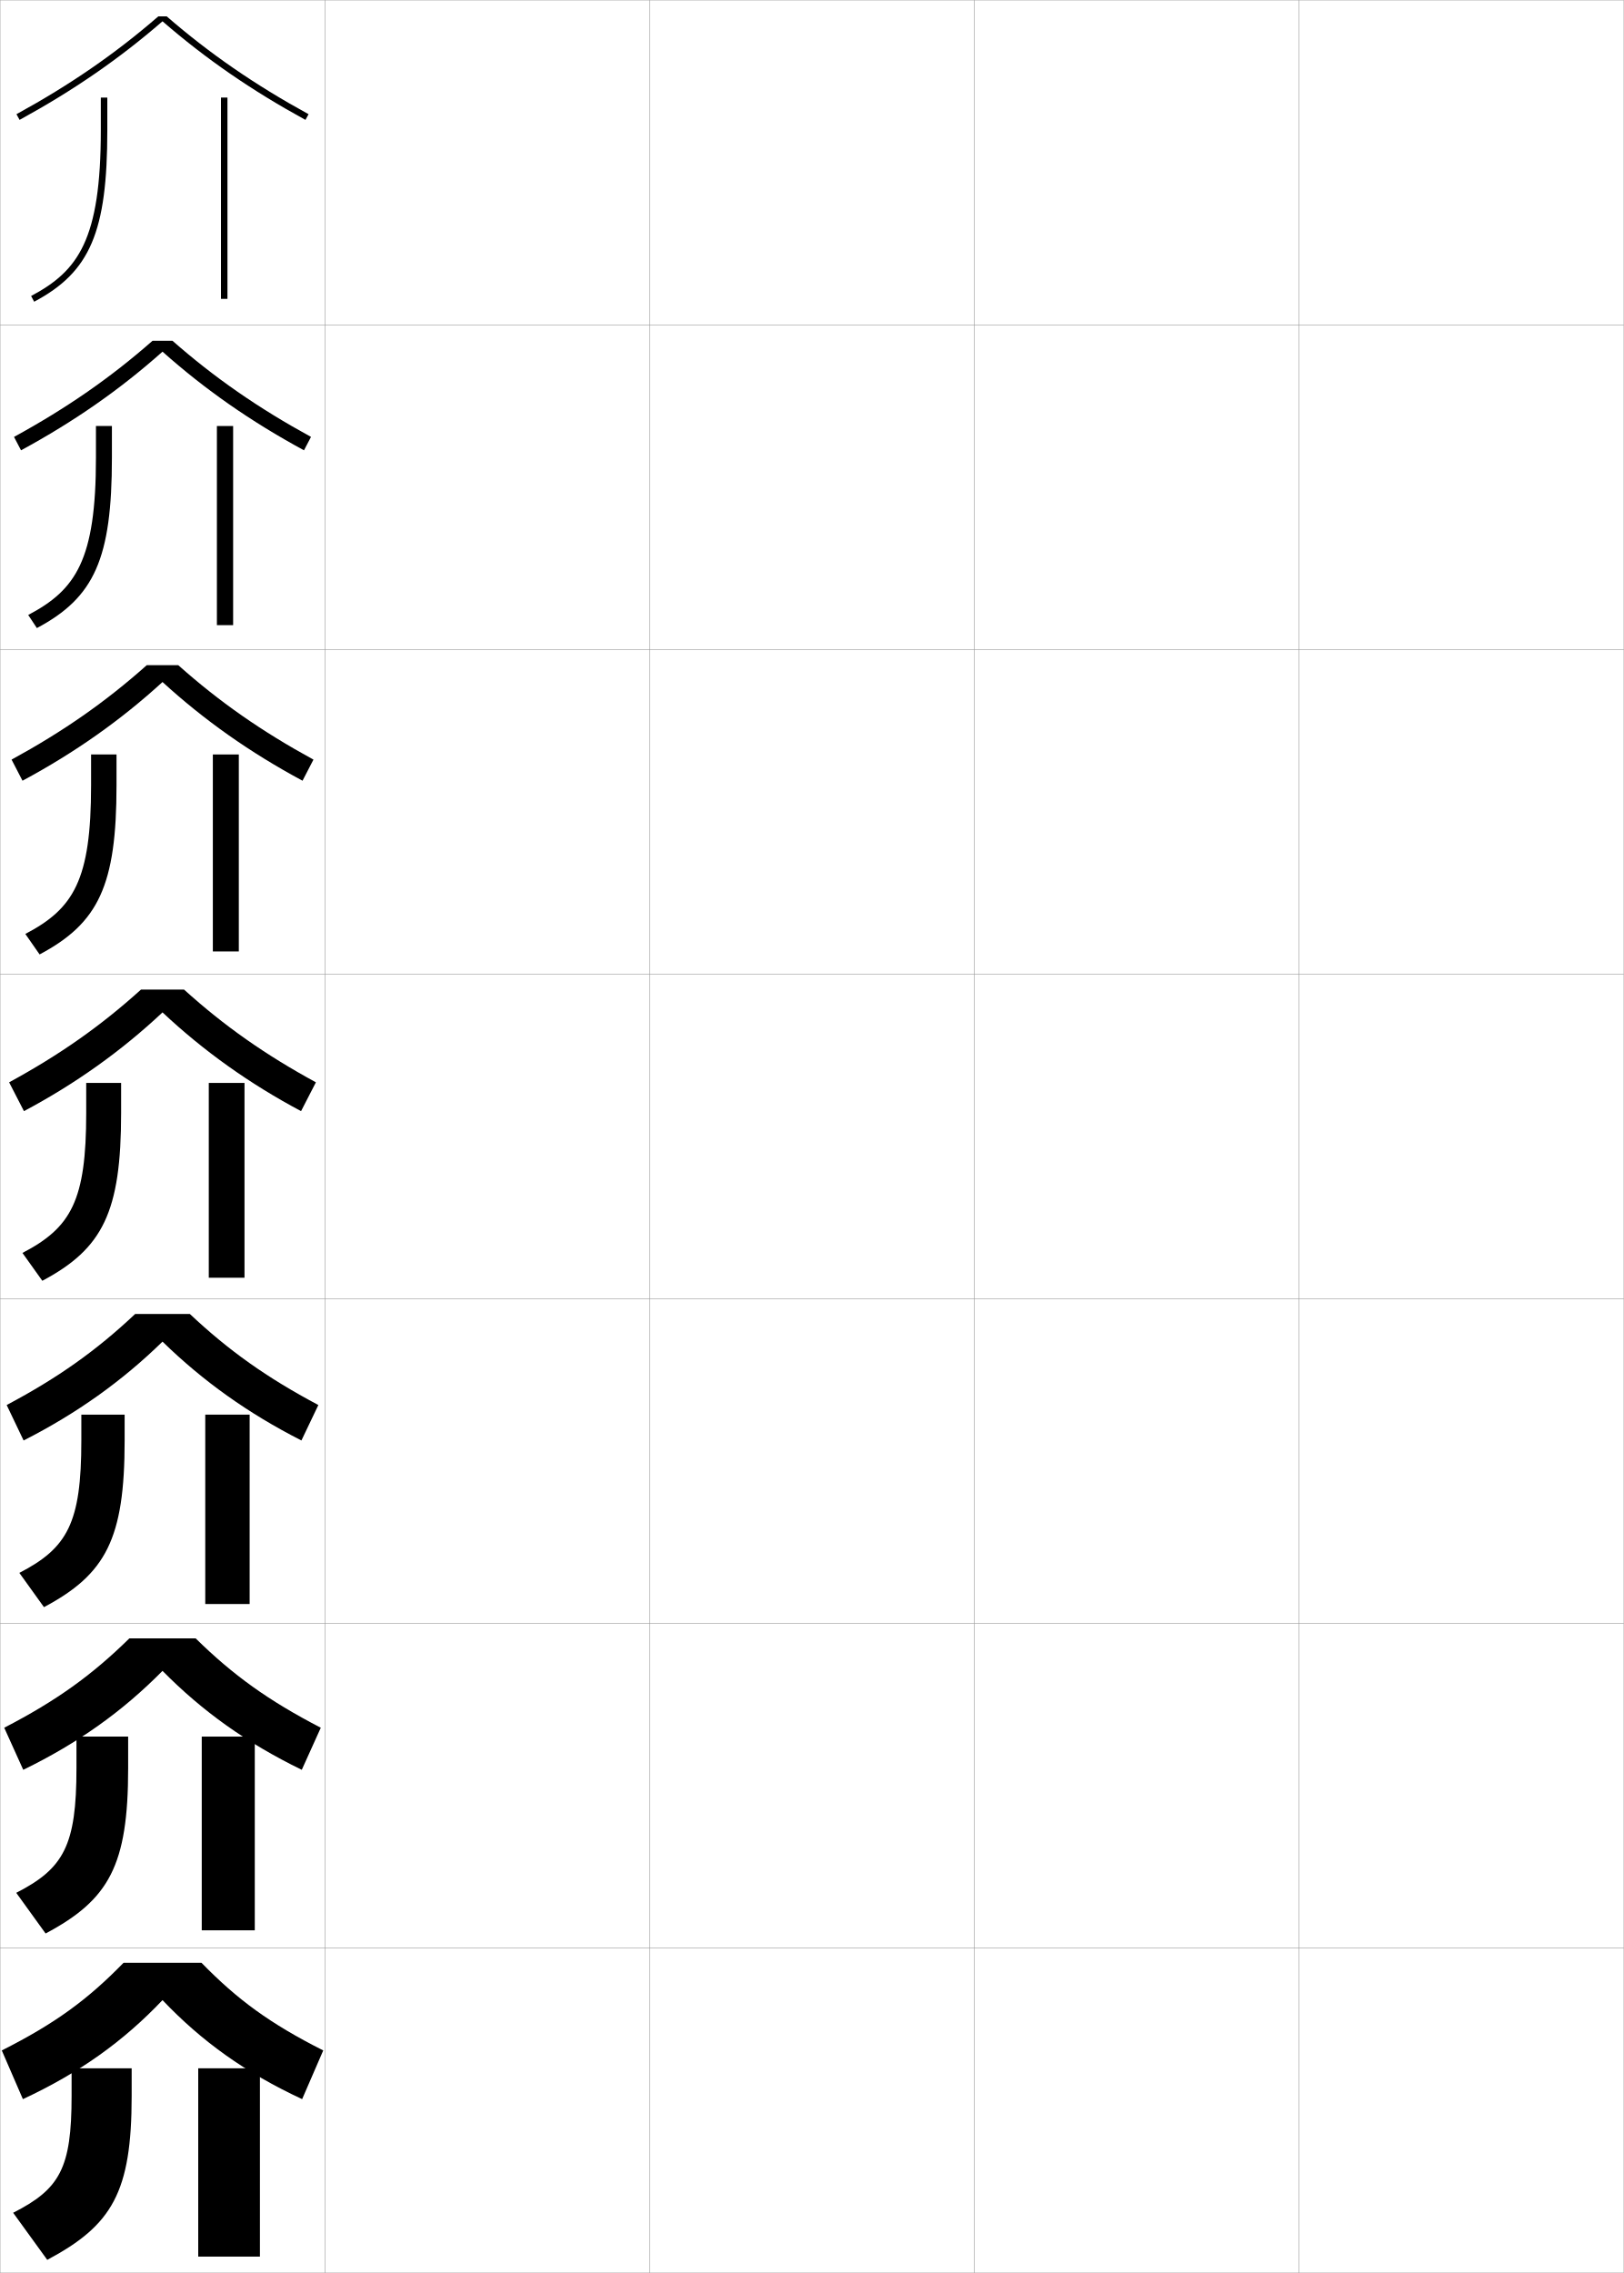
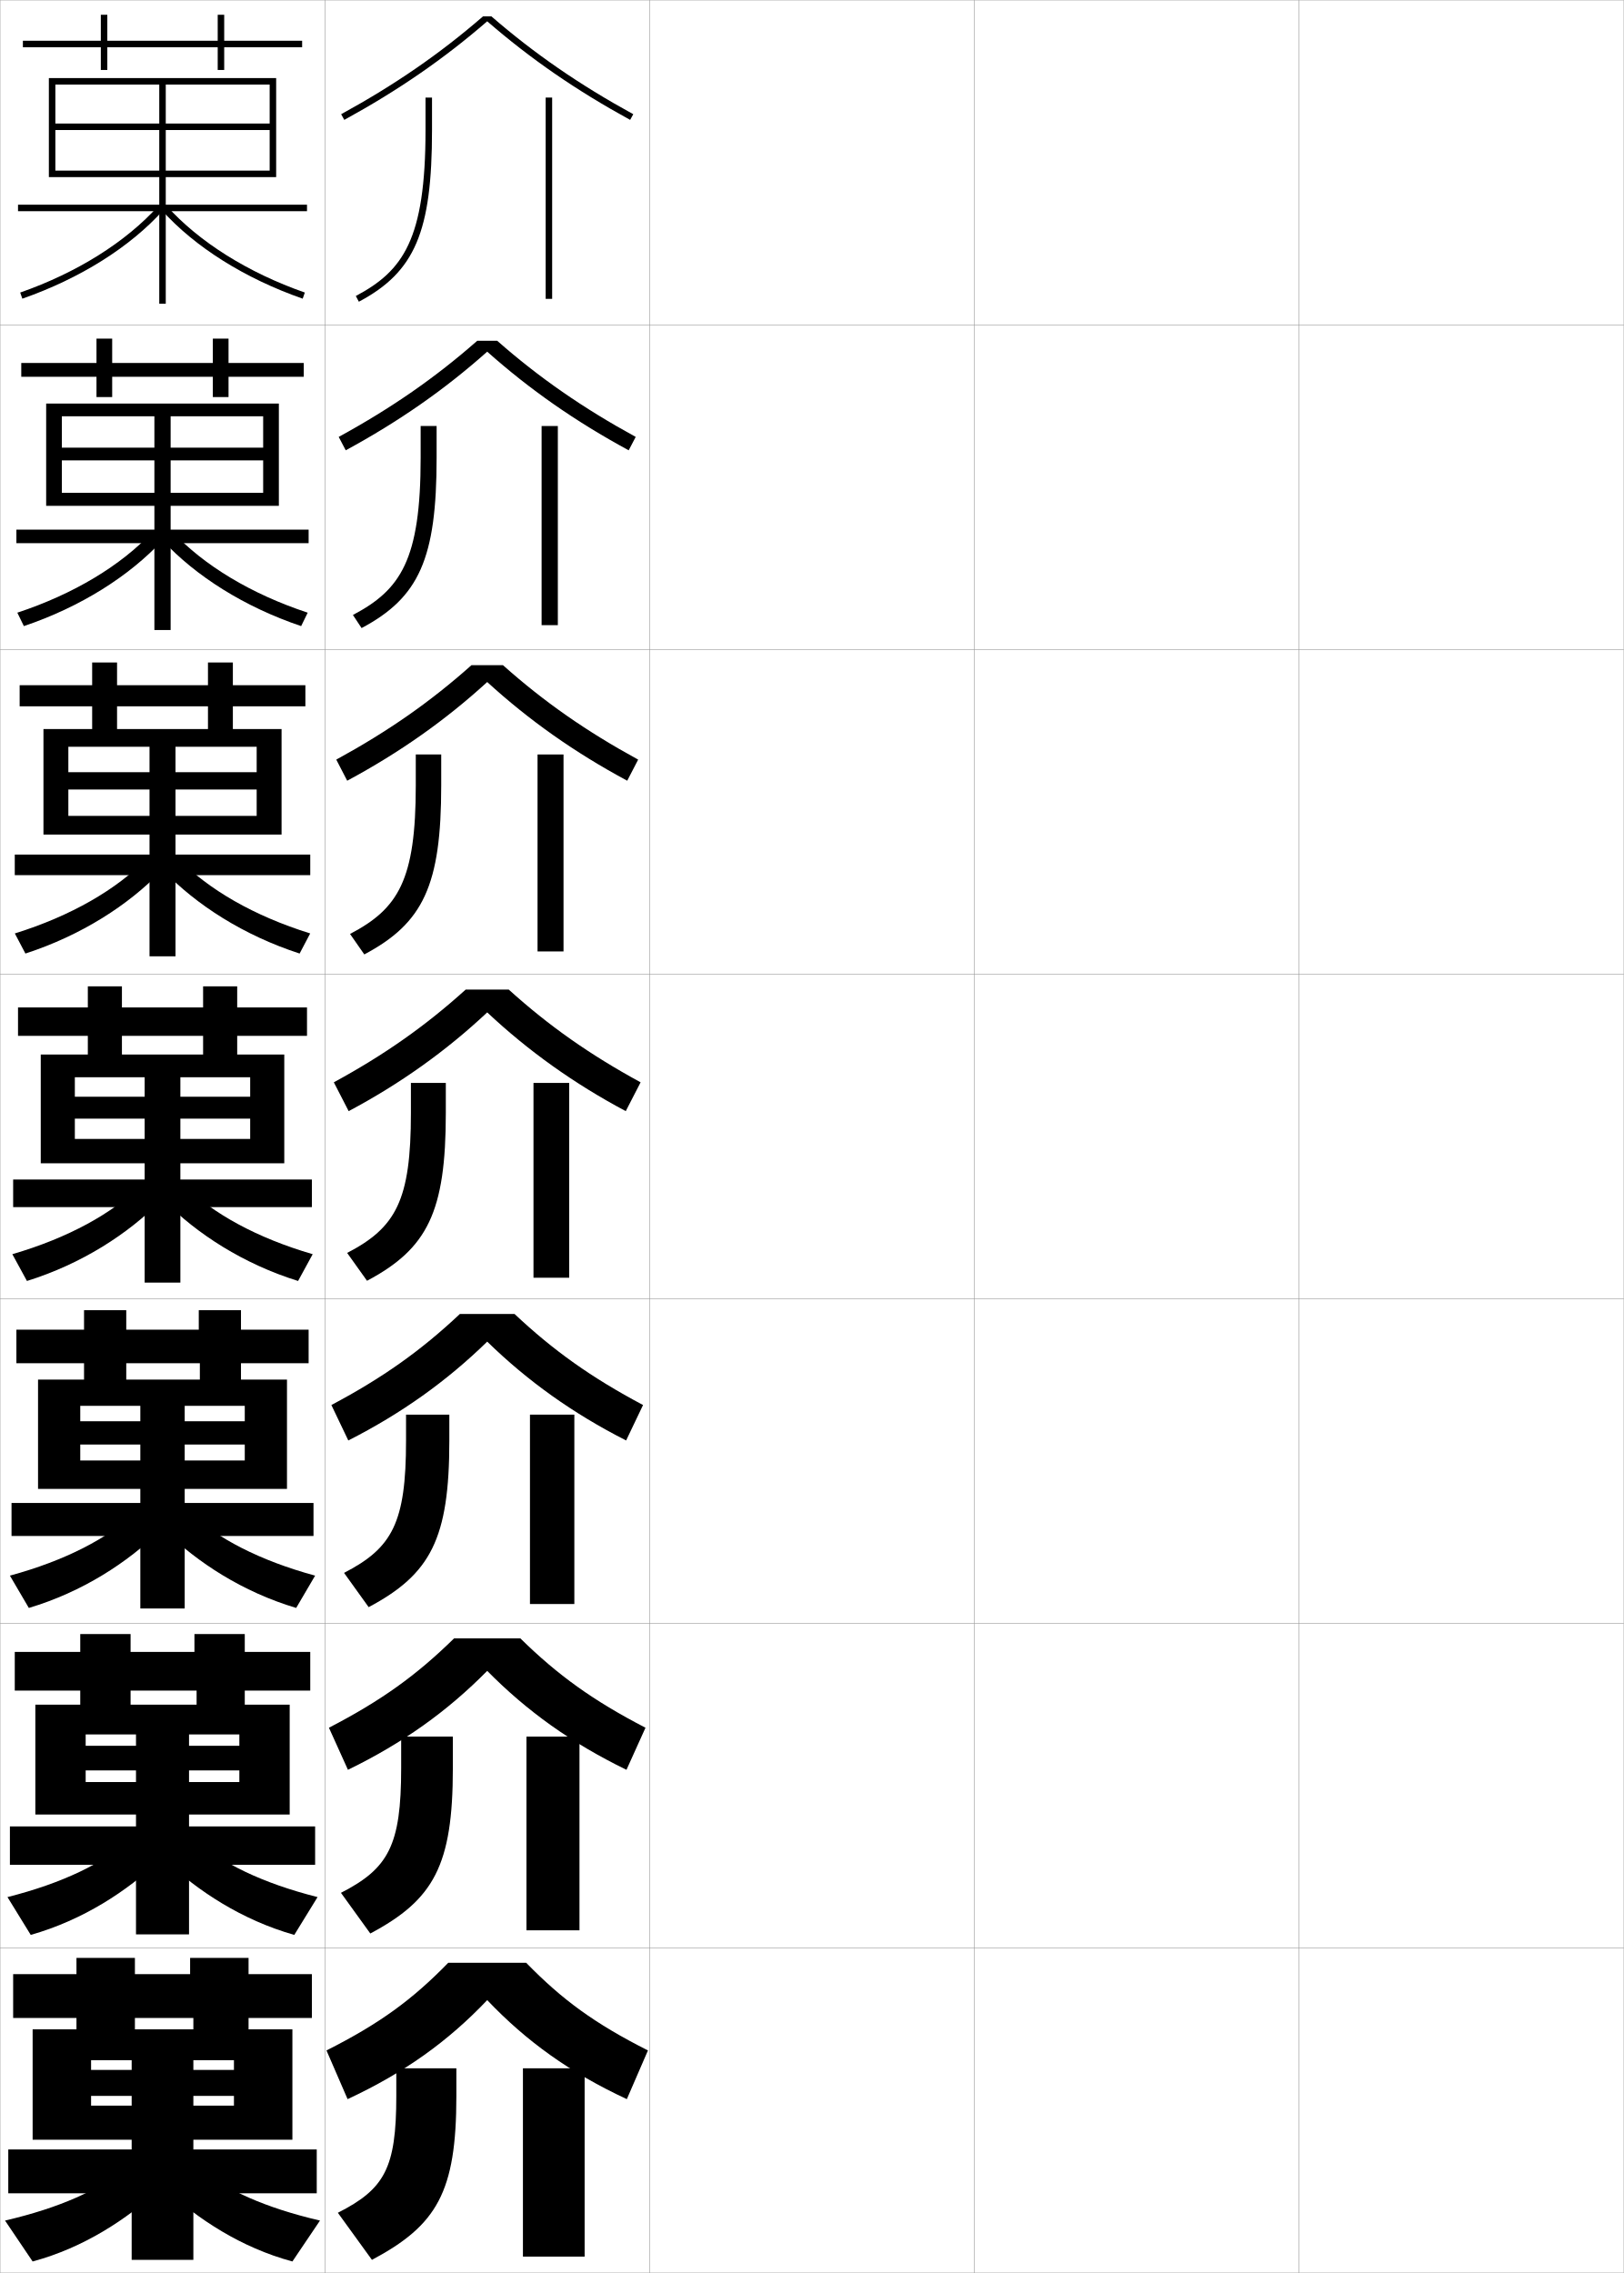
<svg xmlns="http://www.w3.org/2000/svg" width="500.1" height="700.1" viewBox="0 0 500.1 700.1" overflow="visible" enable-background="new 0 0 500.1 700.1" xml:space="preserve">
  <g id="glyphs">
    <g>
      <rect x="0.05" y="0.05" fill="none" stroke="#999999" stroke-width="0.1" width="100" height="100" />
      <rect x="0.05" y="100.05" fill="none" stroke="#999999" stroke-width="0.1" width="100" height="100" />
      <rect x="0.05" y="200.05" fill="none" stroke="#999999" stroke-width="0.1" width="100" height="100" />
      <rect x="0.05" y="300.05" fill="none" stroke="#999999" stroke-width="0.1" width="100" height="100" />
      <rect x="0.05" y="400.05" fill="none" stroke="#999999" stroke-width="0.1" width="100" height="100" />
      <rect x="0.05" y="500.05" fill="none" stroke="#999999" stroke-width="0.1" width="100" height="100" />
      <rect x="0.05" y="600.05" fill="none" stroke="#999999" stroke-width="0.1" width="100" height="100" />
      <rect x="100.05" y="0.05" fill="none" stroke="#999999" stroke-width="0.1" width="100" height="100" />
      <rect x="100.05" y="100.05" fill="none" stroke="#999999" stroke-width="0.1" width="100" height="100" />
      <rect x="100.05" y="200.05" fill="none" stroke="#999999" stroke-width="0.1" width="100" height="100" />
      <rect x="100.05" y="300.05" fill="none" stroke="#999999" stroke-width="0.1" width="100" height="100" />
      <rect x="100.05" y="400.05" fill="none" stroke="#999999" stroke-width="0.1" width="100" height="100" />
      <rect x="100.05" y="500.05" fill="none" stroke="#999999" stroke-width="0.1" width="100" height="100" />
      <rect x="100.05" y="600.05" fill="none" stroke="#999999" stroke-width="0.1" width="100" height="100" />
      <rect x="200.05" y="0.05" fill="none" stroke="#999999" stroke-width="0.1" width="100" height="100" />
      <rect x="200.05" y="100.05" fill="none" stroke="#999999" stroke-width="0.1" width="100" height="100" />
      <rect x="200.05" y="200.05" fill="none" stroke="#999999" stroke-width="0.1" width="100" height="100" />
      <rect x="200.05" y="300.05" fill="none" stroke="#999999" stroke-width="0.1" width="100" height="100" />
      <rect x="200.05" y="400.05" fill="none" stroke="#999999" stroke-width="0.1" width="100" height="100" />
      <rect x="200.05" y="500.05" fill="none" stroke="#999999" stroke-width="0.1" width="100" height="100" />
      <rect x="200.05" y="600.05" fill="none" stroke="#999999" stroke-width="0.1" width="100" height="100" />
      <rect x="300.05" y="0.05" fill="none" stroke="#999999" stroke-width="0.1" width="100" height="100" />
      <rect x="300.05" y="100.05" fill="none" stroke="#999999" stroke-width="0.1" width="100" height="100" />
      <rect x="300.05" y="200.05" fill="none" stroke="#999999" stroke-width="0.1" width="100" height="100" />
      <rect x="300.05" y="300.05" fill="none" stroke="#999999" stroke-width="0.1" width="100" height="100" />
      <rect x="300.05" y="400.05" fill="none" stroke="#999999" stroke-width="0.1" width="100" height="100" />
      <rect x="300.05" y="500.05" fill="none" stroke="#999999" stroke-width="0.1" width="100" height="100" />
      <rect x="300.05" y="600.05" fill="none" stroke="#999999" stroke-width="0.1" width="100" height="100" />
      <rect x="400.05" y="0.05" fill="none" stroke="#999999" stroke-width="0.1" width="100" height="100" />
      <rect x="400.05" y="100.05" fill="none" stroke="#999999" stroke-width="0.1" width="100" height="100" />
      <rect x="400.05" y="200.05" fill="none" stroke="#999999" stroke-width="0.1" width="100" height="100" />
      <rect x="400.05" y="300.05" fill="none" stroke="#999999" stroke-width="0.1" width="100" height="100" />
      <rect x="400.05" y="400.05" fill="none" stroke="#999999" stroke-width="0.1" width="100" height="100" />
      <rect x="400.05" y="500.05" fill="none" stroke="#999999" stroke-width="0.1" width="100" height="100" />
      <rect x="400.05" y="600.05" fill="none" stroke="#999999" stroke-width="0.1" width="100" height="100" />
    </g>
    <g>
-       <path d="M50.05,616.05c12.033,12.663,25.498,22.351,43,30.5l6.5-15      c-16.433-8.306-26.411-15.621-37.5-27h-24c-11.089,11.379-21.067,18.694-37.5,27l6.5,15      C24.552,638.4,38.017,628.713,50.05,616.05z" />
-       <path d="M40.55,637.05h-18.5v8.5c0,22.284-3.598,28.675-18,36l10.5,14.5      c20.008-10.655,26-20.836,26-50.5V637.05z" />
-       <rect x="61.05" y="637.05" width="19" height="58" />
+       <path d="M150.05,616.05c12.033,12.663,25.498,22.351,43,30.5l6.5-15      c-16.433-8.306-26.411-15.621-37.5-27h-24c-11.089,11.379-21.067,18.694-37.5,27l6.5,15      C124.552,638.4,138.017,628.713,150.05,616.05z" />
+       <path d="M140.55,637.05h-18.5v8.5c0,22.284-3.598,28.675-18,36l10.5,14.5      c20.008-10.655,26-20.836,26-50.5V637.05z" />
+       <rect x="161.05" y="637.05" width="19" height="58" />
    </g>
    <g>
-       <path d="M50.049,514.641c12.253,12.415,25.929,22.222,42.89,30.472l5.856-12.959      c-16.159-8.373-27.003-16.192-38.536-27.521H39.839      c-11.533,11.328-22.377,19.147-38.536,27.521l5.857,12.959      C24.121,536.862,37.796,527.056,50.049,514.641z" />
-       <path d="M23.549,534.883v9.75c0,23.824-3.923,30.876-18.545,38.37l9.041,12.527      c19.55-10.408,25.422-20.951,25.422-50.897v-9.75H23.549z" />
-       <rect x="62.133" y="534.883" width="16.333" height="59.667" />
+       <path d="M150.049,514.641c12.253,12.415,25.929,22.222,42.89,30.472l5.856-12.959      c-16.159-8.373-27.003-16.192-38.536-27.521h-20.421      c-11.533,11.328-22.377,19.147-38.536,27.521l5.857,12.959      C124.121,536.862,137.796,527.056,150.049,514.641z" />
+       <path d="M123.549,534.883v9.75c0,23.824-3.923,30.876-18.545,38.37l9.041,12.527      c19.55-10.408,25.422-20.951,25.422-50.897v-9.75H123.549z" />
+       <rect x="162.133" y="534.883" width="16.333" height="59.667" />
    </g>
    <g>
-       <path d="M50.05,413.232c12.474,12.166,26.36,22.091,42.78,30.443l5.213-10.918      c-15.887-8.44-27.595-16.765-39.572-28.041H41.628      c-11.978,11.276-23.686,19.601-39.572,28.041l5.214,10.918      C23.69,435.323,37.577,425.398,50.05,413.232z" />
-       <path d="M25.05,435.717v8c0,25.364-4.249,33.077-19.091,40.74l7.581,10.554      c19.094-10.16,24.844-21.065,24.844-51.294v-8H25.05z" />
-       <rect x="63.216" y="435.717" width="13.667" height="58.333" />
+       <path d="M150.05,413.232c12.474,12.166,26.36,22.091,42.78,30.443l5.213-10.918      c-15.887-8.44-27.595-16.765-39.572-28.041H141.628      c-11.978,11.276-23.686,19.601-39.572,28.041l5.214,10.918      C123.69,435.323,137.577,425.398,150.05,413.232z" />
+       <path d="M125.05,435.717v8c0,25.364-4.249,33.077-19.091,40.74l7.581,10.554      c19.094-10.16,24.844-21.065,24.844-51.294v-8H125.05z" />
+       <rect x="163.216" y="435.717" width="13.667" height="58.333" />
    </g>
    <g>
      <g>
-         <path d="M51.35,5.05H48.75C35.54,16.506,21.639,26.094,5.069,35.173l0.961,1.754       c16.693-9.146,30.701-18.816,44.02-30.365       c13.318,11.549,27.326,21.219,44.02,30.365l0.961-1.754       C78.461,26.094,64.56,16.506,51.35,5.05z" />
-         <path d="M31.05,30.05v10c0,33.773-6.923,43.393-21.469,51.117l0.938,1.766       c17.267-9.168,22.531-21.523,22.531-52.883v-10H31.05z" />
-         <rect x="68.05" y="30.05" width="2" height="62" />
+         <path d="M151.35,5.05H148.75c-13.21,11.456-27.111,21.044-43.681,30.123       l0.961,1.754c16.693-9.146,30.701-18.816,44.02-30.365       c13.318,11.549,27.326,21.219,44.02,30.365l0.961-1.754       C178.461,26.094,164.56,16.506,151.35,5.05z" />
+         <path d="M131.05,30.05v10c0,33.773-6.923,43.393-21.469,51.117l0.938,1.766       c17.267-9.168,22.531-21.523,22.531-52.883v-10H131.05z" />
+         <rect x="168.05" y="30.05" width="2" height="62" />
      </g>
      <g>
-         <path d="M53.126,104.966h-6.154c-12.947,11.379-26.406,20.714-42.657,29.603       l2.164,4.128c16.422-8.916,30.459-18.71,43.569-30.382       c13.11,11.672,27.148,21.467,43.57,30.382l2.164-4.128       C79.533,125.68,66.074,116.345,53.126,104.966z" />
-         <path d="M29.549,131.216v9.75c0,31.484-6.14,40.688-20.858,48.448l2.666,4.037       c17.723-9.416,23.109-21.408,23.109-52.485v-9.75H29.549z" />
-         <rect x="66.799" y="131.216" width="5" height="61.334" />
+         <path d="M153.126,104.966h-6.154c-12.947,11.379-26.406,20.714-42.657,29.603       l2.164,4.128c16.422-8.916,30.46-18.71,43.57-30.382       c13.11,11.672,27.147,21.467,43.569,30.382l2.164-4.128       C179.532,125.68,166.074,116.345,153.126,104.966z" />
+         <path d="M129.549,131.216v9.75c0,31.484-6.14,40.688-20.858,48.448l2.665,4.037       c17.724-9.416,23.11-21.408,23.11-52.485v-9.75H129.549z" />
+         <rect x="166.8" y="131.216" width="5" height="61.334" />
      </g>
      <g>
-         <path d="M54.904,204.883h-9.709c-12.685,11.302-25.7,20.384-41.632,29.082       l3.367,6.502c16.15-8.684,30.218-18.604,43.12-30.398       c12.902,11.795,26.97,21.714,43.12,30.398l3.367-6.502       C80.605,225.268,67.589,216.186,54.904,204.883z" />
-         <path d="M28.05,232.383v9.5c0,29.194-5.357,37.983-20.248,45.779l4.394,6.309       c18.18-9.664,23.688-21.294,23.688-52.088v-9.5H28.05z" />
-         <rect x="65.55" y="232.383" width="8" height="60.667" />
+         <path d="M154.904,204.883h-9.709c-12.685,11.302-25.701,20.384-41.632,29.082       l3.367,6.502c16.15-8.684,30.218-18.604,43.12-30.398       c12.902,11.795,26.969,21.714,43.12,30.398l3.367-6.502       C180.605,225.268,167.589,216.186,154.904,204.883z" />
+         <path d="M128.05,232.383v9.5c0,29.194-5.357,37.983-20.248,45.779l4.394,6.309       c18.18-9.664,23.688-21.294,23.688-52.088v-9.5H128.05z" />
+         <rect x="165.55" y="232.383" width="8" height="60.667" />
      </g>
      <g>
-         <path d="M50.05,311.823c12.693,11.918,26.791,21.962,42.67,30.415l4.57-8.877       c-15.613-8.507-28.187-17.336-40.608-28.562H43.418       c-12.422,11.226-24.995,20.055-40.608,28.562l4.57,8.877       C23.259,333.785,37.356,323.741,50.05,311.823z" />
-         <path d="M26.55,333.55v9.25c0,26.905-4.574,35.278-19.637,43.11l6.121,8.581       c18.637-9.912,24.266-21.18,24.266-51.691v-9.25H26.55z" />
-         <rect x="64.3" y="333.55" width="11" height="60" />
+         <path d="M150.05,311.823c12.693,11.918,26.791,21.962,42.67,30.415l4.57-8.877       c-15.613-8.507-28.187-17.336-40.608-28.562h-13.264       c-12.422,11.226-24.995,20.055-40.608,28.562l4.57,8.877       C123.259,333.785,137.356,323.741,150.05,311.823z" />
+         <path d="M126.55,333.55v9.25c0,26.905-4.574,35.278-19.637,43.11l6.121,8.581       c18.637-9.912,24.266-21.18,24.266-51.691v-9.25H126.55z" />
+         <rect x="164.3" y="333.55" width="11" height="60" />
      </g>
+     </g>
+     <polygon points="93.05,12.55 69.05,12.55 69.05,4.55 67.05,4.55 67.05,12.55      33.05,12.55 33.05,4.55 31.05,4.55 31.05,12.55 7.05,12.55      7.05,14.55 31.05,14.55 31.05,21.55 33.05,21.55 33.05,14.55      67.05,14.55 67.05,21.55 69.05,21.55 69.05,14.55 93.05,14.55 " />
+     <polygon points="93.55,111.799 70.383,111.799 70.383,104.299 65.549,104.299      65.549,111.799 34.55,111.799 34.55,104.299 29.716,104.299 29.716,111.799      6.549,111.799 6.549,116.05 29.716,116.05 29.716,122.299 34.55,122.299      34.55,116.05 65.549,116.05 65.549,122.299 70.383,122.299 70.383,116.05      93.55,116.05 " />
+     <polygon points="94.05,211.05 71.717,211.05 71.717,204.05 64.05,204.05      64.05,211.05 36.05,211.05 36.05,204.05 28.383,204.05 28.383,211.05      6.05,211.05 6.05,217.55 28.383,217.55 28.383,225.549 36.05,225.549      36.05,217.55 64.05,217.55 64.05,225.549 71.717,225.549 71.717,217.55      94.05,217.55 " />
+     <g>
+       <polygon points="96.05,608.05 76.55,608.05 76.55,603.05 58.55,603.05       58.55,608.05 41.55,608.05 41.55,603.05 23.55,603.05 23.55,608.05       4.05,608.05 4.05,621.55 23.55,621.55 23.55,626.05 41.55,626.05       41.55,621.55 59.55,621.55 59.55,626.05 76.55,626.05 76.55,621.55       96.05,621.55 " />
+       <polygon points="95.55,508.8 75.383,508.8 75.383,503.3 59.883,503.3       59.883,508.8 40.216,508.8 40.216,503.3 24.716,503.3 24.716,508.8       4.549,508.8 4.549,520.716 24.716,520.716 24.716,525.966 40.216,525.966       40.216,520.716 60.549,520.716 60.549,525.966 75.383,525.966 75.383,520.716       95.55,520.716 " />
+       <polygon points="95.05,409.55 74.217,409.55 74.217,403.55 61.217,403.55       61.217,409.55 38.883,409.55 38.883,403.55 25.883,403.55 25.883,409.55       5.05,409.55 5.05,419.883 25.883,419.883 25.883,425.883 38.883,425.883       38.883,419.883 61.55,419.883 61.55,425.883 74.217,425.883 74.217,419.883       95.05,419.883 " />
+       <polygon points="94.55,310.3 73.05,310.3 73.05,303.8 62.55,303.8       62.55,310.3 37.55,310.3 37.55,303.8 27.05,303.8 27.05,310.3       5.55,310.3 5.55,319.05 27.05,319.05 27.05,325.8 37.55,325.8       37.55,319.05 62.55,319.05 62.55,325.8 73.05,325.8 73.05,319.05       94.55,319.05 " />
+     </g>
+     <g>
+       <polygon points="83.05,26.05 83.05,38.05 51.05,38.05 51.05,26.05       49.05,26.05 49.05,38.05 17.05,38.05 17.05,40.05 49.05,40.05       49.05,63.05 5.55,63.05 5.55,65.05 49.05,65.05 49.05,93.55       51.05,93.55 51.05,65.05 94.55,65.05 94.55,63.05 51.05,63.05       51.05,40.05 83.05,40.05 83.05,52.55 17.05,52.55 17.05,54.55       85.05,54.55 85.05,24.05 15.05,24.05 15.05,54.55 17.05,54.55       17.05,26.05 " />
+       <path d="M6.22,90.105l0.66,1.889c17.796-6.22,33.215-15.907,43.414-27.276      l-1.488-1.336C38.827,74.505,23.703,83.995,6.22,90.105z" />
+       <path d="M49.806,64.718c10.199,11.369,25.618,21.057,43.414,27.276l0.66-1.889      c-17.483-6.11-32.607-15.601-42.586-26.724L49.806,64.718z" />
+     </g>
+     <g>
+       <g>
+         <polygon points="81.049,128.217 81.049,137.883 52.55,137.883 52.55,128.217        47.549,128.217 47.549,137.883 19.049,137.883 19.049,141.8 47.549,141.8        47.549,163.133 5.049,163.133 5.049,167.3 47.549,167.3 47.549,194.05        52.55,194.05 52.55,167.3 95.05,167.3 95.05,163.133 52.55,163.133        52.55,141.8 81.049,141.8 81.049,151.799 19.049,151.799 19.049,155.8        85.883,155.8 85.883,124.299 14.216,124.299 14.216,155.8 19.049,155.8        19.049,128.217 " />
+         <path d="M5.336,188.711l2.017,4.134c17.494-5.902,32.51-15.438,42.678-26.414       l-3.04-2.665C37.335,174.132,22.751,182.957,5.336,188.711z" />
+         <path d="M50.068,166.432l3.04-2.665c9.656,10.365,24.24,19.19,41.655,24.944       l-2.017,4.134C75.251,186.943,60.235,177.408,50.068,166.432z" />
+       </g>
+       <g>
+         <polygon points="79.05,230.008 79.05,237.841 54.05,237.841 54.05,230.008        46.05,230.008 46.05,237.841 21.05,237.841 21.05,243.175 46.05,243.175        46.05,263.216 4.55,263.216 4.55,269.55 46.05,269.55 46.05,294.55        54.05,294.55 54.05,269.55 95.55,269.55 95.55,263.216 54.05,263.216        54.05,243.175 79.05,243.175 79.05,251.3 21.05,251.3 21.05,257.05        86.716,257.05 86.716,224.55 13.383,224.55 13.383,257.05 21.05,257.05        21.05,230.008 " />
+         <path d="M4.568,287.506l3.258,6.192c17.193-5.585,31.806-14.968,41.943-25.551       l-4.477-3.807C35.958,273.947,21.915,282.106,4.568,287.506z" />
+         <path d="M50.33,268.146l4.478-3.807c9.333,9.607,23.377,17.768,40.724,23.166       l-3.258,6.192C75.08,288.113,60.467,278.73,50.33,268.146z" />
+       </g>
+       <g>
+         <polygon points="77.05,331.8 77.05,337.8 55.55,337.8 55.55,331.8        44.55,331.8 44.55,337.8 23.05,337.8 23.05,344.55 44.55,344.55        44.55,363.3 4.05,363.3 4.05,371.8 44.55,371.8 44.55,395.05        55.55,395.05 55.55,371.8 96.05,371.8 96.05,363.3 55.55,363.3        55.55,344.55 77.05,344.55 77.05,350.8 23.05,350.8 23.05,358.3        87.55,358.3 87.55,324.8 12.55,324.8 12.55,358.3 23.05,358.3        23.05,331.8 " />
+         <path d="M3.8,386.3l4.5,8.25c16.892-5.268,31.102-14.498,41.207-24.689       l-5.914-4.947C34.581,373.762,21.078,381.256,3.8,386.3z" />
+         <path d="M50.593,369.86l5.914-4.947c9.011,8.849,22.515,16.344,39.793,21.387       l-4.5,8.25C74.908,389.282,60.698,380.052,50.593,369.86z" />
+       </g>
+       <g>
+         <polygon points="75.383,433.008 75.383,437.758 56.883,437.758 56.883,433.008        43.217,433.008 43.217,437.758 24.717,437.758 24.717,444.925 43.217,444.925        43.217,462.925 3.55,462.925 3.55,473.091 43.217,473.091 43.217,495.425        56.883,495.425 56.883,473.091 96.55,473.091 96.55,462.925 56.883,462.925        56.883,444.925 75.383,444.925 75.383,449.841 24.717,449.841 24.717,458.591        88.383,458.591 88.383,424.925 11.717,424.925 11.717,458.591 24.717,458.591        24.717,433.008 " />
+         <path d="M3.05,485.308l5.833,9.95c16.589-4.95,30.397-14.028,40.471-23.826       l-7.442-5.731C33.223,473.791,20.26,480.62,3.05,485.308z" />
+         <path d="M58.188,465.7c8.688,8.091,21.652,14.92,38.862,19.607l-5.833,9.95       c-16.59-4.95-30.397-14.028-40.472-23.826L58.188,465.7z" />
+       </g>
+       <g>
+         <polygon points="73.716,534.216 73.716,537.716 58.217,537.716 58.217,534.216        41.883,534.216 41.883,537.716 26.383,537.716 26.383,545.3 41.883,545.3        41.883,562.55 3.05,562.55 3.05,574.383 41.883,574.383 41.883,595.8        58.217,595.8 58.217,574.383 97.05,574.383 97.05,562.55 58.217,562.55        58.217,545.3 73.716,545.3 73.716,548.883 26.383,548.883 26.383,558.883        89.216,558.883 89.216,525.05 10.883,525.05 10.883,558.883 26.383,558.883        26.383,534.216 " />
+         <path d="M2.3,584.315l7.167,11.65c16.288-4.632,29.692-13.559,39.735-22.963       l-8.971-6.516C31.864,573.82,19.441,579.983,2.3,584.315z" />
+         <path d="M59.869,566.487c8.366,7.333,20.79,13.497,37.931,17.828l-7.167,11.65       c-16.288-4.633-29.693-13.559-39.736-22.963L59.869,566.487z" />
+       </g>
+     </g>
+     <g>
+       <polygon points="72.05,648.55 28.05,648.55 28.05,659.05 90.05,659.05       90.05,625.05 10.05,625.05 10.05,659.05 28.05,659.05 28.05,634.55       72.05,634.55 72.05,637.55 59.55,637.55 59.55,634.55 40.55,634.55       40.55,637.55 28.05,637.55 28.05,645.55 40.55,645.55 40.55,662.05       2.55,662.05 2.55,675.55 40.55,675.55 40.55,696.05 59.55,696.05       59.55,675.55 97.55,675.55 97.55,662.05 59.55,662.05 59.55,645.55       72.05,645.55 " />
+       <path d="M38.55,667.899c-8.045,6.575-19.928,12.073-37,16.05l8.5,12.601      c15.986-4.314,28.988-13.089,39-22.101L38.55,667.899z" />
+       <path d="M61.55,667.899c8.044,6.575,19.927,12.074,37,16.05l-8.5,12.601      c-15.986-4.315-28.988-13.089-39-22.101L61.55,667.899z" />
    </g>
  </g>
</svg>
